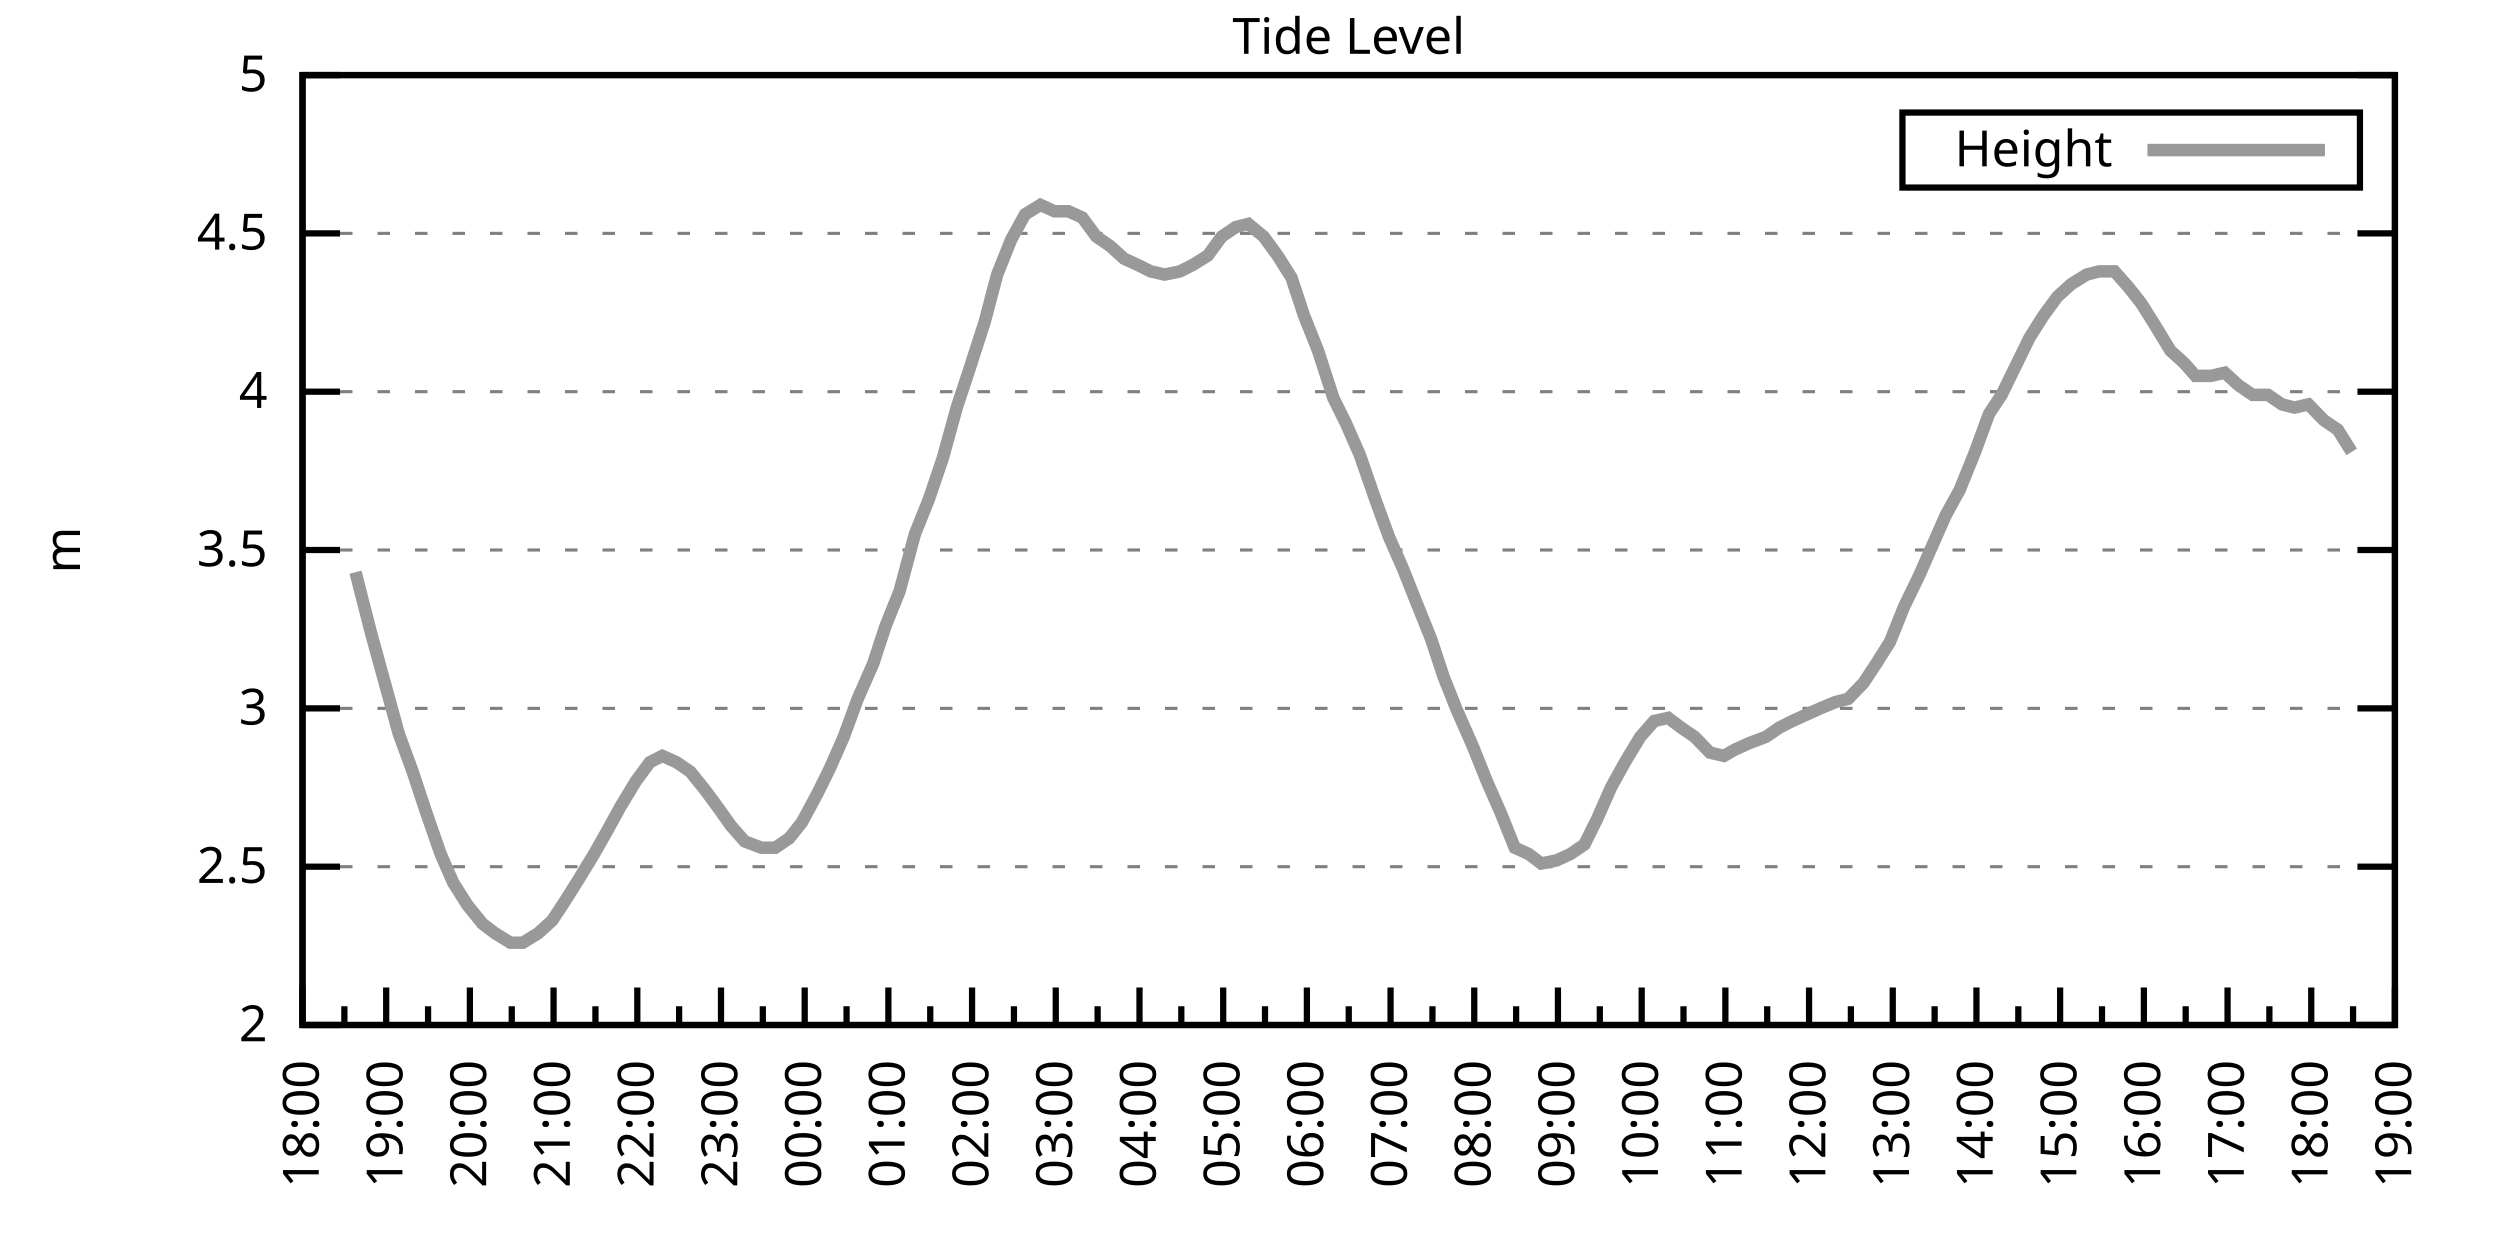
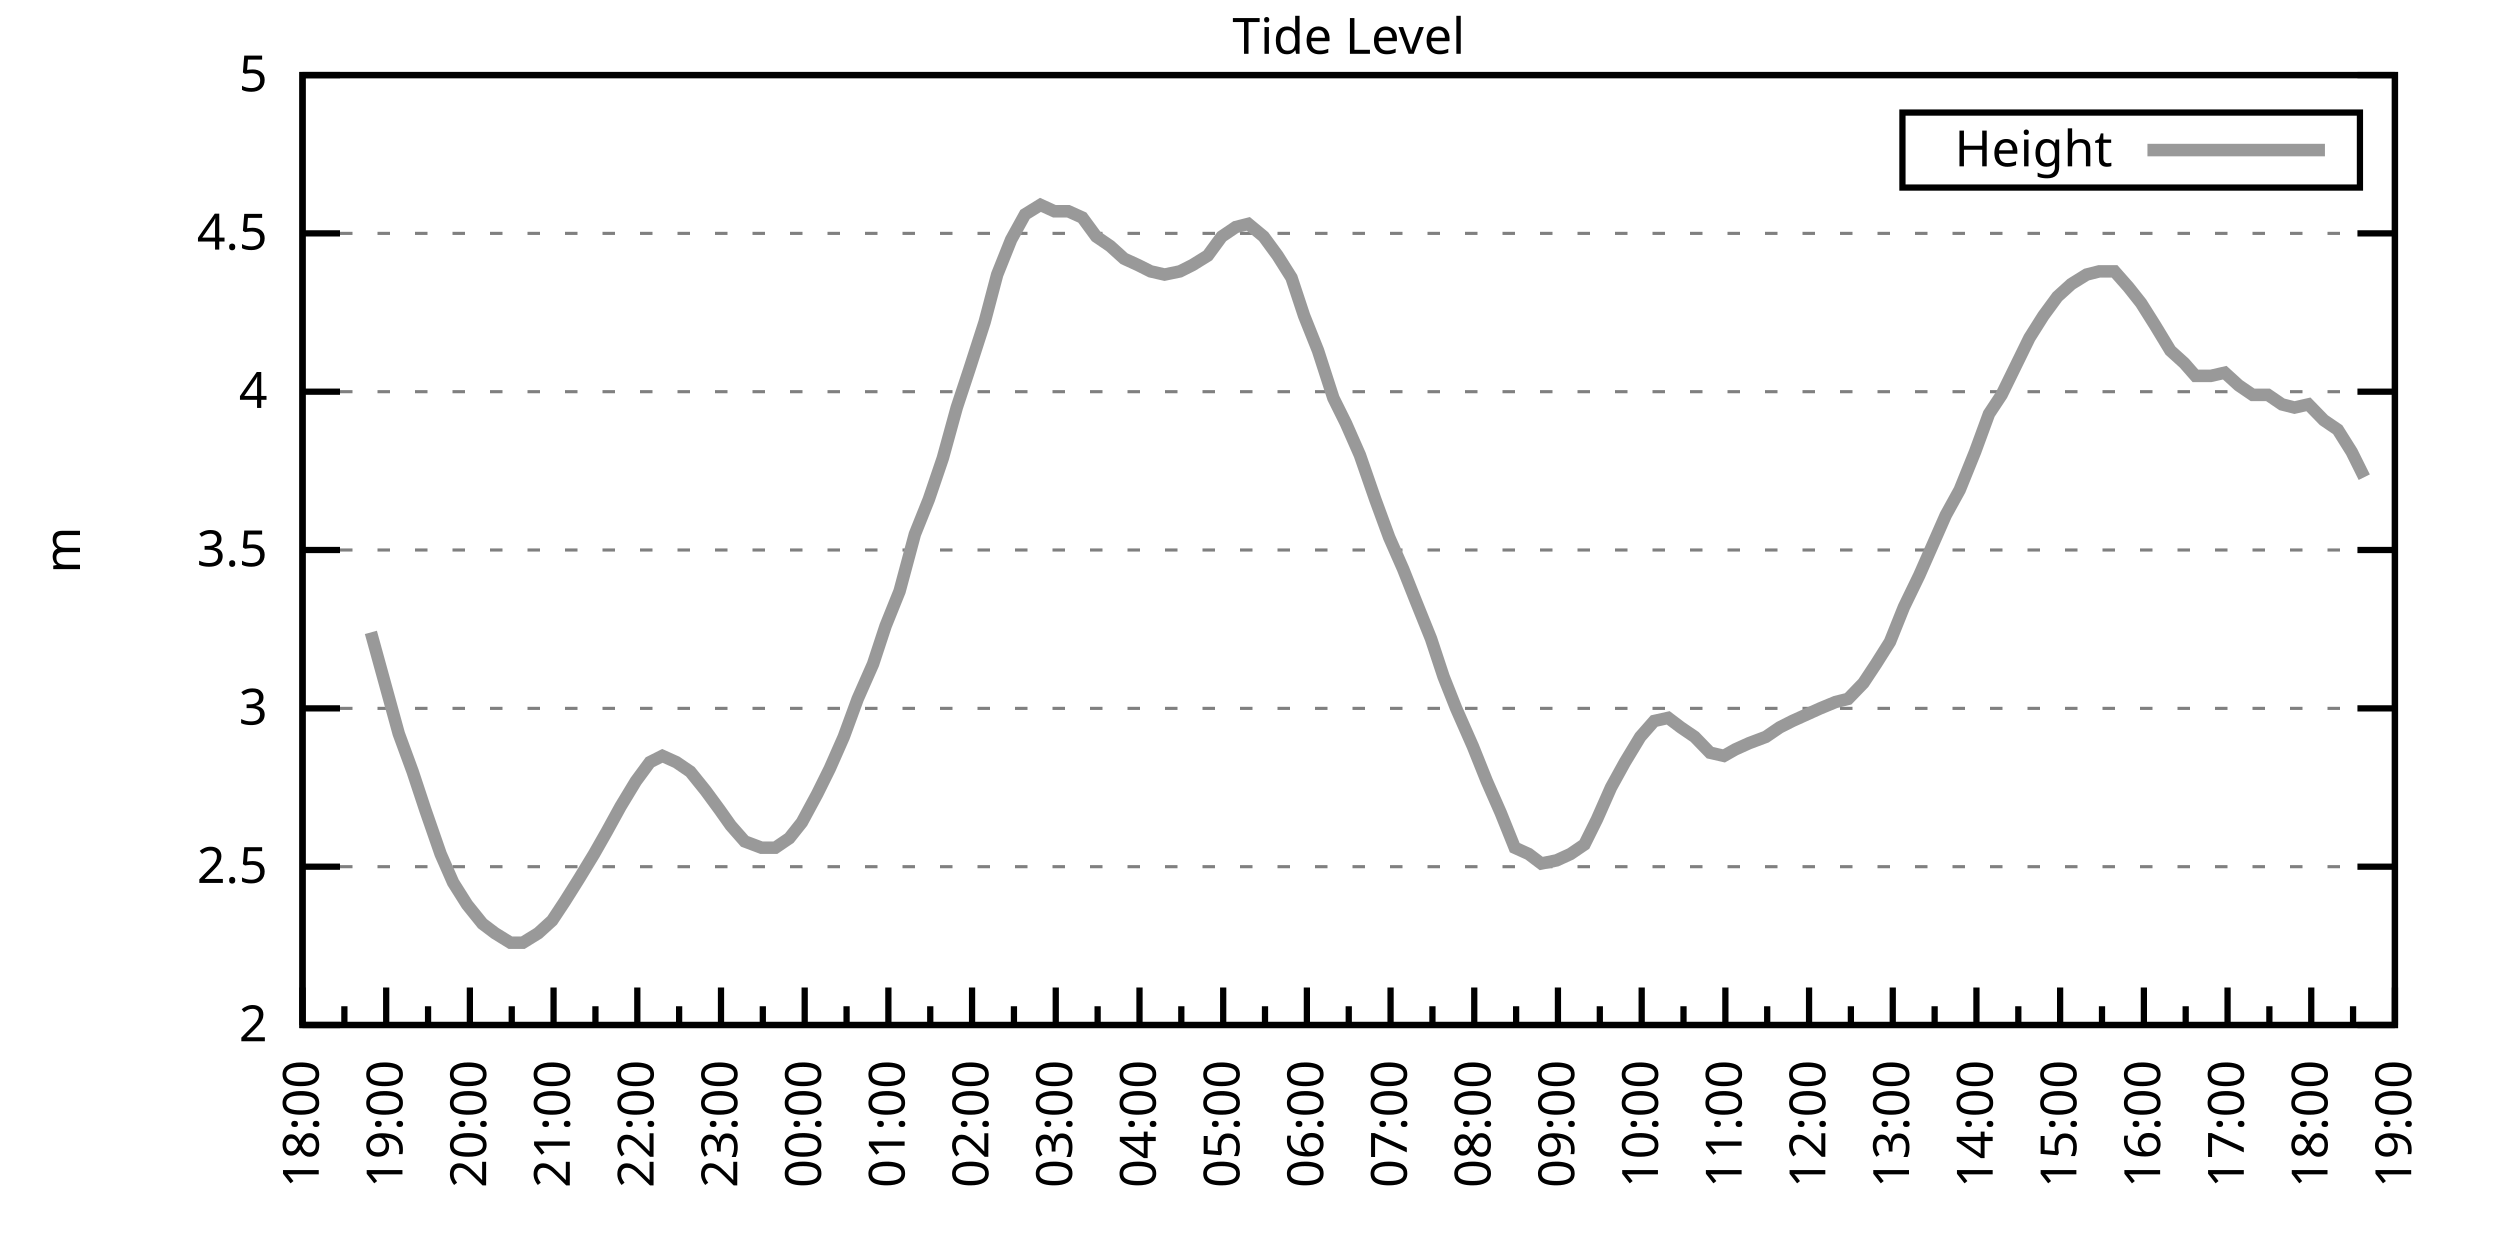
<svg xmlns="http://www.w3.org/2000/svg" xmlns:xlink="http://www.w3.org/1999/xlink" width="400" height="200" viewBox="0 0 400 200">
  <g id="gnuplot_canvas">
    <rect x="0" y="0" width="400" height="200" fill="none" />
    <defs>
      <circle id="gpDot" r="0.5" stroke-width="0.5" stroke="currentColor" />
      <path id="gpPt0" stroke-width="0.333" stroke="currentColor" d="M-1,0 h2 M0,-1 v2" />
      <path id="gpPt1" stroke-width="0.333" stroke="currentColor" d="M-1,-1 L1,1 M1,-1 L-1,1" />
      <path id="gpPt2" stroke-width="0.333" stroke="currentColor" d="M-1,0 L1,0 M0,-1 L0,1 M-1,-1 L1,1 M-1,1 L1,-1" />
      <rect id="gpPt3" stroke-width="0.333" stroke="currentColor" x="-1" y="-1" width="2" height="2" />
      <rect id="gpPt4" stroke-width="0.333" stroke="currentColor" fill="currentColor" x="-1" y="-1" width="2" height="2" />
      <circle id="gpPt5" stroke-width="0.333" stroke="currentColor" cx="0" cy="0" r="1" />
      <use xlink:href="#gpPt5" id="gpPt6" fill="currentColor" stroke="none" />
      <path id="gpPt7" stroke-width="0.333" stroke="currentColor" d="M0,-1.33 L-1.33,0.67 L1.33,0.67 z" />
      <use xlink:href="#gpPt7" id="gpPt8" fill="currentColor" stroke="none" />
      <use xlink:href="#gpPt7" id="gpPt9" stroke="currentColor" transform="rotate(180)" />
      <use xlink:href="#gpPt9" id="gpPt10" fill="currentColor" stroke="none" />
      <use xlink:href="#gpPt3" id="gpPt11" stroke="currentColor" transform="rotate(45)" />
      <use xlink:href="#gpPt11" id="gpPt12" fill="currentColor" stroke="none" />
      <path id="gpPt13" stroke-width="0.333" stroke="currentColor" d="M0,1.330 L1.265,0.411 L0.782,-1.067 L-0.782,-1.076 L-1.265,0.411 z" />
      <use xlink:href="#gpPt13" id="gpPt14" fill="currentColor" stroke="none" />
      <filter id="textbox" filterUnits="objectBoundingBox" x="0" y="0" height="1" width="1">
        <feFlood flood-color="white" flood-opacity="1" result="bgnd" />
        <feComposite in="SourceGraphic" in2="bgnd" operator="atop" />
      </filter>
      <filter id="greybox" filterUnits="objectBoundingBox" x="0" y="0" height="1" width="1">
        <feFlood flood-color="lightgrey" flood-opacity="1" result="grey" />
        <feComposite in="SourceGraphic" in2="grey" operator="atop" />
      </filter>
    </defs>
    <g fill="none" color="white" stroke="currentColor" stroke-width="1.00" stroke-linecap="butt" stroke-linejoin="miter">
</g>
    <g fill="none" color="black" stroke="currentColor" stroke-width="1.00" stroke-linecap="butt" stroke-linejoin="miter">
      <g stroke="none" shape-rendering="crispEdges">
        <polygon fill="rgb(255, 255, 255)" points="48.40,164.00 383.18,164.00 383.18,12.02 48.40,12.02 " />
      </g>
    </g>
    <g fill="none" color="black" stroke="currentColor" stroke-width="1.00" stroke-linecap="butt" stroke-linejoin="miter">
</g>
    <g fill="none" color="black" stroke="black" stroke-width="0.50" stroke-linecap="butt" stroke-linejoin="miter">
</g>
    <g fill="none" color="gray" stroke="currentColor" stroke-width="0.50" stroke-linecap="butt" stroke-linejoin="miter">
      <path stroke="gray" stroke-dasharray="2,4" class="gridline" d="M48.40,164.00 L383.19,164.00  " />
    </g>
    <g fill="none" color="gray" stroke="gray" stroke-width="1.00" stroke-linecap="butt" stroke-linejoin="miter">
</g>
    <g fill="none" color="black" stroke="currentColor" stroke-width="1.00" stroke-linecap="butt" stroke-linejoin="miter">
      <path stroke="black" d="M48.40,164.00 L54.40,164.00 M383.19,164.00 L377.19,164.00  " />
      <g transform="translate(42.80,166.60)" stroke="none" fill="black" font-family="Sans" font-size="8.00" text-anchor="end">
        <text>
          <tspan font-family="Sans"> 2</tspan>
        </text>
      </g>
    </g>
    <g fill="none" color="black" stroke="currentColor" stroke-width="1.00" stroke-linecap="butt" stroke-linejoin="miter">
</g>
    <g fill="none" color="black" stroke="black" stroke-width="0.50" stroke-linecap="butt" stroke-linejoin="miter">
</g>
    <g fill="none" color="gray" stroke="currentColor" stroke-width="0.50" stroke-linecap="butt" stroke-linejoin="miter">
      <path stroke="gray" stroke-dasharray="2,4" class="gridline" d="M48.40,138.67 L383.19,138.67  " />
    </g>
    <g fill="none" color="gray" stroke="gray" stroke-width="1.00" stroke-linecap="butt" stroke-linejoin="miter">
</g>
    <g fill="none" color="black" stroke="currentColor" stroke-width="1.00" stroke-linecap="butt" stroke-linejoin="miter">
      <path stroke="black" d="M48.40,138.67 L54.40,138.67 M383.19,138.67 L377.19,138.67  " />
      <g transform="translate(42.80,141.27)" stroke="none" fill="black" font-family="Sans" font-size="8.00" text-anchor="end">
        <text>
          <tspan font-family="Sans"> 2.5</tspan>
        </text>
      </g>
    </g>
    <g fill="none" color="black" stroke="currentColor" stroke-width="1.00" stroke-linecap="butt" stroke-linejoin="miter">
</g>
    <g fill="none" color="black" stroke="black" stroke-width="0.50" stroke-linecap="butt" stroke-linejoin="miter">
</g>
    <g fill="none" color="gray" stroke="currentColor" stroke-width="0.50" stroke-linecap="butt" stroke-linejoin="miter">
      <path stroke="gray" stroke-dasharray="2,4" class="gridline" d="M48.40,113.34 L383.19,113.34  " />
    </g>
    <g fill="none" color="gray" stroke="gray" stroke-width="1.00" stroke-linecap="butt" stroke-linejoin="miter">
</g>
    <g fill="none" color="black" stroke="currentColor" stroke-width="1.00" stroke-linecap="butt" stroke-linejoin="miter">
      <path stroke="black" d="M48.40,113.34 L54.40,113.34 M383.19,113.34 L377.19,113.34  " />
      <g transform="translate(42.80,115.94)" stroke="none" fill="black" font-family="Sans" font-size="8.00" text-anchor="end">
        <text>
          <tspan font-family="Sans"> 3</tspan>
        </text>
      </g>
    </g>
    <g fill="none" color="black" stroke="currentColor" stroke-width="1.00" stroke-linecap="butt" stroke-linejoin="miter">
</g>
    <g fill="none" color="black" stroke="black" stroke-width="0.50" stroke-linecap="butt" stroke-linejoin="miter">
</g>
    <g fill="none" color="gray" stroke="currentColor" stroke-width="0.50" stroke-linecap="butt" stroke-linejoin="miter">
      <path stroke="gray" stroke-dasharray="2,4" class="gridline" d="M48.40,88.00 L383.19,88.00  " />
    </g>
    <g fill="none" color="gray" stroke="gray" stroke-width="1.00" stroke-linecap="butt" stroke-linejoin="miter">
</g>
    <g fill="none" color="black" stroke="currentColor" stroke-width="1.00" stroke-linecap="butt" stroke-linejoin="miter">
      <path stroke="black" d="M48.40,88.00 L54.40,88.00 M383.19,88.00 L377.19,88.00  " />
      <g transform="translate(42.80,90.60)" stroke="none" fill="black" font-family="Sans" font-size="8.00" text-anchor="end">
        <text>
          <tspan font-family="Sans"> 3.5</tspan>
        </text>
      </g>
    </g>
    <g fill="none" color="black" stroke="currentColor" stroke-width="1.00" stroke-linecap="butt" stroke-linejoin="miter">
</g>
    <g fill="none" color="black" stroke="black" stroke-width="0.50" stroke-linecap="butt" stroke-linejoin="miter">
</g>
    <g fill="none" color="gray" stroke="currentColor" stroke-width="0.50" stroke-linecap="butt" stroke-linejoin="miter">
      <path stroke="gray" stroke-dasharray="2,4" class="gridline" d="M48.40,62.67 L383.19,62.67  " />
    </g>
    <g fill="none" color="gray" stroke="gray" stroke-width="1.00" stroke-linecap="butt" stroke-linejoin="miter">
</g>
    <g fill="none" color="black" stroke="currentColor" stroke-width="1.00" stroke-linecap="butt" stroke-linejoin="miter">
      <path stroke="black" d="M48.40,62.67 L54.40,62.67 M383.19,62.67 L377.19,62.67  " />
      <g transform="translate(42.80,65.27)" stroke="none" fill="black" font-family="Sans" font-size="8.00" text-anchor="end">
        <text>
          <tspan font-family="Sans"> 4</tspan>
        </text>
      </g>
    </g>
    <g fill="none" color="black" stroke="currentColor" stroke-width="1.00" stroke-linecap="butt" stroke-linejoin="miter">
</g>
    <g fill="none" color="black" stroke="black" stroke-width="0.50" stroke-linecap="butt" stroke-linejoin="miter">
</g>
    <g fill="none" color="gray" stroke="currentColor" stroke-width="0.50" stroke-linecap="butt" stroke-linejoin="miter">
      <path stroke="gray" stroke-dasharray="2,4" class="gridline" d="M48.40,37.34 L383.19,37.34  " />
    </g>
    <g fill="none" color="gray" stroke="gray" stroke-width="1.00" stroke-linecap="butt" stroke-linejoin="miter">
</g>
    <g fill="none" color="black" stroke="currentColor" stroke-width="1.00" stroke-linecap="butt" stroke-linejoin="miter">
      <path stroke="black" d="M48.40,37.34 L54.40,37.34 M383.19,37.34 L377.19,37.34  " />
      <g transform="translate(42.80,39.94)" stroke="none" fill="black" font-family="Sans" font-size="8.00" text-anchor="end">
        <text>
          <tspan font-family="Sans"> 4.5</tspan>
        </text>
      </g>
    </g>
    <g fill="none" color="black" stroke="currentColor" stroke-width="1.00" stroke-linecap="butt" stroke-linejoin="miter">
</g>
    <g fill="none" color="black" stroke="black" stroke-width="0.50" stroke-linecap="butt" stroke-linejoin="miter">
</g>
    <g fill="none" color="gray" stroke="currentColor" stroke-width="0.50" stroke-linecap="butt" stroke-linejoin="miter">
      <path stroke="gray" stroke-dasharray="2,4" class="gridline" d="M48.40,12.01 L383.19,12.01  " />
    </g>
    <g fill="none" color="gray" stroke="gray" stroke-width="1.00" stroke-linecap="butt" stroke-linejoin="miter">
</g>
    <g fill="none" color="black" stroke="currentColor" stroke-width="1.00" stroke-linecap="butt" stroke-linejoin="miter">
      <path stroke="black" d="M48.40,12.01 L54.40,12.01 M383.19,12.01 L377.19,12.01  " />
      <g transform="translate(42.80,14.61)" stroke="none" fill="black" font-family="Sans" font-size="8.00" text-anchor="end">
        <text>
          <tspan font-family="Sans"> 5</tspan>
        </text>
      </g>
    </g>
    <g fill="none" color="black" stroke="currentColor" stroke-width="1.00" stroke-linecap="butt" stroke-linejoin="miter">
      <path stroke="black" d="M48.40,164.00 L48.40,158.00  " />
      <g transform="translate(51.00,169.60) rotate(270)" stroke="none" fill="black" font-family="Sans" font-size="8.00" text-anchor="end">
        <text>
          <tspan font-family="Sans">18:00</tspan>
        </text>
      </g>
    </g>
    <g fill="none" color="black" stroke="currentColor" stroke-width="1.00" stroke-linecap="butt" stroke-linejoin="miter">
      <path stroke="black" d="M55.10,164.00 L55.10,161.00 M61.79,164.00 L61.79,158.00  " />
      <g transform="translate(64.39,169.60) rotate(270)" stroke="none" fill="black" font-family="Sans" font-size="8.00" text-anchor="end">
        <text>
          <tspan font-family="Sans">19:00</tspan>
        </text>
      </g>
    </g>
    <g fill="none" color="black" stroke="currentColor" stroke-width="1.00" stroke-linecap="butt" stroke-linejoin="miter">
      <path stroke="black" d="M68.49,164.00 L68.49,161.00 M75.18,164.00 L75.18,158.00  " />
      <g transform="translate(77.78,169.60) rotate(270)" stroke="none" fill="black" font-family="Sans" font-size="8.00" text-anchor="end">
        <text>
          <tspan font-family="Sans">20:00</tspan>
        </text>
      </g>
    </g>
    <g fill="none" color="black" stroke="currentColor" stroke-width="1.00" stroke-linecap="butt" stroke-linejoin="miter">
      <path stroke="black" d="M81.88,164.00 L81.88,161.00 M88.57,164.00 L88.57,158.00  " />
      <g transform="translate(91.17,169.60) rotate(270)" stroke="none" fill="black" font-family="Sans" font-size="8.00" text-anchor="end">
        <text>
          <tspan font-family="Sans">21:00</tspan>
        </text>
      </g>
    </g>
    <g fill="none" color="black" stroke="currentColor" stroke-width="1.00" stroke-linecap="butt" stroke-linejoin="miter">
      <path stroke="black" d="M95.27,164.00 L95.27,161.00 M101.97,164.00 L101.97,158.00  " />
      <g transform="translate(104.57,169.60) rotate(270)" stroke="none" fill="black" font-family="Sans" font-size="8.00" text-anchor="end">
        <text>
          <tspan font-family="Sans">22:00</tspan>
        </text>
      </g>
    </g>
    <g fill="none" color="black" stroke="currentColor" stroke-width="1.00" stroke-linecap="butt" stroke-linejoin="miter">
      <path stroke="black" d="M108.66,164.00 L108.66,161.00 M115.36,164.00 L115.36,158.00  " />
      <g transform="translate(117.96,169.60) rotate(270)" stroke="none" fill="black" font-family="Sans" font-size="8.00" text-anchor="end">
        <text>
          <tspan font-family="Sans">23:00</tspan>
        </text>
      </g>
    </g>
    <g fill="none" color="black" stroke="currentColor" stroke-width="1.00" stroke-linecap="butt" stroke-linejoin="miter">
      <path stroke="black" d="M122.05,164.00 L122.05,161.00 M128.75,164.00 L128.75,158.00  " />
      <g transform="translate(131.35,169.60) rotate(270)" stroke="none" fill="black" font-family="Sans" font-size="8.00" text-anchor="end">
        <text>
          <tspan font-family="Sans">00:00</tspan>
        </text>
      </g>
    </g>
    <g fill="none" color="black" stroke="currentColor" stroke-width="1.00" stroke-linecap="butt" stroke-linejoin="miter">
      <path stroke="black" d="M135.45,164.00 L135.45,161.00 M142.14,164.00 L142.14,158.00  " />
      <g transform="translate(144.74,169.60) rotate(270)" stroke="none" fill="black" font-family="Sans" font-size="8.00" text-anchor="end">
        <text>
          <tspan font-family="Sans">01:00</tspan>
        </text>
      </g>
    </g>
    <g fill="none" color="black" stroke="currentColor" stroke-width="1.00" stroke-linecap="butt" stroke-linejoin="miter">
      <path stroke="black" d="M148.84,164.00 L148.84,161.00 M155.53,164.00 L155.53,158.00  " />
      <g transform="translate(158.13,169.60) rotate(270)" stroke="none" fill="black" font-family="Sans" font-size="8.00" text-anchor="end">
        <text>
          <tspan font-family="Sans">02:00</tspan>
        </text>
      </g>
    </g>
    <g fill="none" color="black" stroke="currentColor" stroke-width="1.00" stroke-linecap="butt" stroke-linejoin="miter">
      <path stroke="black" d="M162.23,164.00 L162.23,161.00 M168.92,164.00 L168.92,158.00  " />
      <g transform="translate(171.52,169.60) rotate(270)" stroke="none" fill="black" font-family="Sans" font-size="8.00" text-anchor="end">
        <text>
          <tspan font-family="Sans">03:00</tspan>
        </text>
      </g>
    </g>
    <g fill="none" color="black" stroke="currentColor" stroke-width="1.00" stroke-linecap="butt" stroke-linejoin="miter">
      <path stroke="black" d="M175.62,164.00 L175.62,161.00 M182.32,164.00 L182.32,158.00  " />
      <g transform="translate(184.92,169.60) rotate(270)" stroke="none" fill="black" font-family="Sans" font-size="8.00" text-anchor="end">
        <text>
          <tspan font-family="Sans">04:00</tspan>
        </text>
      </g>
    </g>
    <g fill="none" color="black" stroke="currentColor" stroke-width="1.00" stroke-linecap="butt" stroke-linejoin="miter">
      <path stroke="black" d="M189.01,164.00 L189.01,161.00 M195.71,164.00 L195.71,158.00  " />
      <g transform="translate(198.31,169.60) rotate(270)" stroke="none" fill="black" font-family="Sans" font-size="8.00" text-anchor="end">
        <text>
          <tspan font-family="Sans">05:00</tspan>
        </text>
      </g>
    </g>
    <g fill="none" color="black" stroke="currentColor" stroke-width="1.00" stroke-linecap="butt" stroke-linejoin="miter">
      <path stroke="black" d="M202.40,164.00 L202.40,161.00 M209.10,164.00 L209.10,158.00  " />
      <g transform="translate(211.70,169.60) rotate(270)" stroke="none" fill="black" font-family="Sans" font-size="8.00" text-anchor="end">
        <text>
          <tspan font-family="Sans">06:00</tspan>
        </text>
      </g>
    </g>
    <g fill="none" color="black" stroke="currentColor" stroke-width="1.00" stroke-linecap="butt" stroke-linejoin="miter">
      <path stroke="black" d="M215.80,164.00 L215.80,161.00 M222.49,164.00 L222.49,158.00  " />
      <g transform="translate(225.09,169.60) rotate(270)" stroke="none" fill="black" font-family="Sans" font-size="8.00" text-anchor="end">
        <text>
          <tspan font-family="Sans">07:00</tspan>
        </text>
      </g>
    </g>
    <g fill="none" color="black" stroke="currentColor" stroke-width="1.00" stroke-linecap="butt" stroke-linejoin="miter">
      <path stroke="black" d="M229.19,164.00 L229.19,161.00 M235.88,164.00 L235.88,158.00  " />
      <g transform="translate(238.48,169.60) rotate(270)" stroke="none" fill="black" font-family="Sans" font-size="8.00" text-anchor="end">
        <text>
          <tspan font-family="Sans">08:00</tspan>
        </text>
      </g>
    </g>
    <g fill="none" color="black" stroke="currentColor" stroke-width="1.00" stroke-linecap="butt" stroke-linejoin="miter">
      <path stroke="black" d="M242.58,164.00 L242.58,161.00 M249.27,164.00 L249.27,158.00  " />
      <g transform="translate(251.87,169.60) rotate(270)" stroke="none" fill="black" font-family="Sans" font-size="8.00" text-anchor="end">
        <text>
          <tspan font-family="Sans">09:00</tspan>
        </text>
      </g>
    </g>
    <g fill="none" color="black" stroke="currentColor" stroke-width="1.00" stroke-linecap="butt" stroke-linejoin="miter">
      <path stroke="black" d="M255.97,164.00 L255.97,161.00 M262.67,164.00 L262.67,158.00  " />
      <g transform="translate(265.27,169.60) rotate(270)" stroke="none" fill="black" font-family="Sans" font-size="8.00" text-anchor="end">
        <text>
          <tspan font-family="Sans">10:00</tspan>
        </text>
      </g>
    </g>
    <g fill="none" color="black" stroke="currentColor" stroke-width="1.00" stroke-linecap="butt" stroke-linejoin="miter">
      <path stroke="black" d="M269.36,164.00 L269.36,161.00 M276.06,164.00 L276.06,158.00  " />
      <g transform="translate(278.66,169.60) rotate(270)" stroke="none" fill="black" font-family="Sans" font-size="8.00" text-anchor="end">
        <text>
          <tspan font-family="Sans">11:00</tspan>
        </text>
      </g>
    </g>
    <g fill="none" color="black" stroke="currentColor" stroke-width="1.00" stroke-linecap="butt" stroke-linejoin="miter">
      <path stroke="black" d="M282.75,164.00 L282.75,161.00 M289.45,164.00 L289.45,158.00  " />
      <g transform="translate(292.05,169.60) rotate(270)" stroke="none" fill="black" font-family="Sans" font-size="8.00" text-anchor="end">
        <text>
          <tspan font-family="Sans">12:00</tspan>
        </text>
      </g>
    </g>
    <g fill="none" color="black" stroke="currentColor" stroke-width="1.00" stroke-linecap="butt" stroke-linejoin="miter">
      <path stroke="black" d="M296.14,164.00 L296.14,161.00 M302.84,164.00 L302.84,158.00  " />
      <g transform="translate(305.44,169.60) rotate(270)" stroke="none" fill="black" font-family="Sans" font-size="8.00" text-anchor="end">
        <text>
          <tspan font-family="Sans">13:00</tspan>
        </text>
      </g>
    </g>
    <g fill="none" color="black" stroke="currentColor" stroke-width="1.00" stroke-linecap="butt" stroke-linejoin="miter">
      <path stroke="black" d="M309.54,164.00 L309.54,161.00 M316.23,164.00 L316.23,158.00  " />
      <g transform="translate(318.83,169.60) rotate(270)" stroke="none" fill="black" font-family="Sans" font-size="8.00" text-anchor="end">
        <text>
          <tspan font-family="Sans">14:00</tspan>
        </text>
      </g>
    </g>
    <g fill="none" color="black" stroke="currentColor" stroke-width="1.00" stroke-linecap="butt" stroke-linejoin="miter">
      <path stroke="black" d="M322.93,164.00 L322.93,161.00 M329.62,164.00 L329.62,158.00  " />
      <g transform="translate(332.22,169.60) rotate(270)" stroke="none" fill="black" font-family="Sans" font-size="8.00" text-anchor="end">
        <text>
          <tspan font-family="Sans">15:00</tspan>
        </text>
      </g>
    </g>
    <g fill="none" color="black" stroke="currentColor" stroke-width="1.00" stroke-linecap="butt" stroke-linejoin="miter">
      <path stroke="black" d="M336.32,164.00 L336.32,161.00 M343.02,164.00 L343.02,158.00  " />
      <g transform="translate(345.62,169.60) rotate(270)" stroke="none" fill="black" font-family="Sans" font-size="8.00" text-anchor="end">
        <text>
          <tspan font-family="Sans">16:00</tspan>
        </text>
      </g>
    </g>
    <g fill="none" color="black" stroke="currentColor" stroke-width="1.00" stroke-linecap="butt" stroke-linejoin="miter">
      <path stroke="black" d="M349.71,164.00 L349.71,161.00 M356.41,164.00 L356.41,158.00  " />
      <g transform="translate(359.01,169.60) rotate(270)" stroke="none" fill="black" font-family="Sans" font-size="8.00" text-anchor="end">
        <text>
          <tspan font-family="Sans">17:00</tspan>
        </text>
      </g>
    </g>
    <g fill="none" color="black" stroke="currentColor" stroke-width="1.00" stroke-linecap="butt" stroke-linejoin="miter">
      <path stroke="black" d="M363.10,164.00 L363.10,161.00 M369.80,164.00 L369.80,158.00  " />
      <g transform="translate(372.40,169.60) rotate(270)" stroke="none" fill="black" font-family="Sans" font-size="8.00" text-anchor="end">
        <text>
          <tspan font-family="Sans">18:00</tspan>
        </text>
      </g>
    </g>
    <g fill="none" color="black" stroke="currentColor" stroke-width="1.00" stroke-linecap="butt" stroke-linejoin="miter">
      <path stroke="black" d="M376.49,164.00 L376.49,161.00 M383.19,164.00 L383.19,158.00  " />
      <g transform="translate(385.79,169.60) rotate(270)" stroke="none" fill="black" font-family="Sans" font-size="8.00" text-anchor="end">
        <text>
          <tspan font-family="Sans">19:00</tspan>
        </text>
      </g>
    </g>
    <g fill="none" color="black" stroke="currentColor" stroke-width="1.00" stroke-linecap="butt" stroke-linejoin="miter">
</g>
    <g fill="none" color="black" stroke="currentColor" stroke-width="1.00" stroke-linecap="butt" stroke-linejoin="miter">
      <path stroke="black" d="M48.40,12.01 L48.40,164.00 L383.19,164.00 L383.19,12.01 L48.40,12.01 Z  " />
    </g>
    <g fill="none" color="black" stroke="currentColor" stroke-width="1.00" stroke-linecap="butt" stroke-linejoin="miter">
      <g transform="translate(12.80,88.01) rotate(270)" stroke="none" fill="black" font-family="Sans" font-size="8.00" text-anchor="middle">
        <text>
          <tspan font-family="Sans">m</tspan>
        </text>
      </g>
    </g>
    <g fill="none" color="black" stroke="currentColor" stroke-width="1.00" stroke-linecap="butt" stroke-linejoin="miter">
</g>
    <g fill="none" color="black" stroke="currentColor" stroke-width="1.00" stroke-linecap="butt" stroke-linejoin="miter">
      <path stroke="black" d="M304.39,30.01 L304.39,18.01 L377.59,18.01 L377.59,30.01 L304.39,30.01 Z  " />
    </g>
    <g id="Tide_level_plot_1">
      <g fill="none" color="white" stroke="black" stroke-width="2.00" stroke-linecap="butt" stroke-linejoin="miter">
</g>
      <g fill="none" color="black" stroke="currentColor" stroke-width="2.00" stroke-linecap="butt" stroke-linejoin="miter">
        <g transform="translate(337.99,26.61)" stroke="none" fill="black" font-family="Sans" font-size="8.00" text-anchor="end">
          <text>
            <tspan font-family="Sans">Height</tspan>
          </text>
        </g>
      </g>
      <g fill="none" color="black" stroke="currentColor" stroke-width="2.00" stroke-linecap="butt" stroke-linejoin="miter">
-         <path stroke="rgb(153, 153, 153)" d="M343.59,24.01 L371.99,24.01 M56.88,91.55 L59.34,101.18 L61.57,109.28 L63.80,117.39 L66.03,123.47 L68.04,129.55   L70.50,136.64 L72.50,141.20 L74.74,144.75 L77.19,147.79 L79.20,149.31 L81.66,150.83 L83.66,150.83 L86.12,149.31   L88.35,147.28 L90.36,144.24 L92.59,140.69 L95.05,136.64 L97.06,133.10 L99.29,129.04 L101.74,124.99 L103.98,121.95   L105.98,120.94 L108.22,121.95 L110.45,123.47 L112.90,126.51 L115.13,129.55 L116.92,132.08 L119.15,134.62 L121.83,135.63   L124.06,135.63 L126.29,134.11 L128.30,131.58 L130.76,127.02 L132.77,122.96 L135.00,117.90 L137.23,111.82 L139.69,106.24   L141.69,100.16 L143.93,94.59 L146.38,85.47 L148.61,79.90 L150.85,73.31 L153.08,65.21 L155.09,59.13 L157.54,51.53   L159.55,43.93 L161.78,38.35 L164.01,34.30 L166.47,32.78 L168.70,33.80 L170.93,33.80 L173.17,34.81 L175.40,37.85   L177.63,39.37 L179.86,41.39 L182.09,42.41 L184.10,43.42 L186.33,43.93 L188.79,43.42 L190.80,42.41 L193.25,40.89   L195.48,37.85 L197.72,36.33 L199.73,35.82 L202.18,37.85 L204.41,40.89 L206.64,44.43 L208.65,50.51 L210.88,56.09   L213.34,63.69 L215.35,67.74 L217.58,72.81 L220.04,79.90 L222.27,85.98 L224.50,91.04 L226.51,96.11 L228.96,102.19   L230.97,108.27 L232.98,113.34 L235.66,119.42 L237.89,124.99 L240.12,130.06 L242.36,135.63 L244.59,136.64 L246.60,138.16   L249.05,137.66 L251.28,136.64 L253.51,135.12 L255.52,131.07 L257.76,126.00 L259.99,121.95 L262.44,117.90 L264.67,115.36   L266.91,114.86 L268.92,116.38 L271.15,117.90 L273.60,120.43 L275.83,120.94 L277.62,119.92 L279.85,118.91 L282.53,117.90   L284.76,116.38 L286.77,115.36 L289.00,114.35 L291.23,113.34 L293.69,112.32 L295.70,111.82 L298.15,109.28 L300.16,106.24   L302.39,102.70 L304.63,97.12 L307.08,92.06 L309.09,87.50 L311.32,82.43 L313.55,78.38 L316.01,72.30 L318.24,66.22   L320.25,63.18 L322.48,58.62 L324.71,54.06 L326.95,50.51 L329.18,47.47 L331.41,45.45 L333.86,43.93 L335.87,43.42   L338.33,43.42 L340.56,45.95 L342.57,48.49 L344.80,52.03 L347.26,56.09 L349.49,58.11 L351.27,60.14 L353.73,60.14   L355.96,59.63 L358.19,61.66 L360.42,63.18 L362.88,63.18 L365.11,64.70 L367.12,65.21 L369.35,64.70 L371.81,67.23   L374.04,68.75 L376.27,72.30  " />
+         <path stroke="rgb(153, 153, 153)" d="M343.59,24.01 L371.99,24.01 M59.34,101.18 L61.57,109.28 L63.80,117.39 L66.03,123.47 L68.04,129.55 L70.50,136.64   L72.50,141.20 L74.74,144.75 L77.19,147.79 L79.20,149.31 L81.66,150.83 L83.66,150.83 L86.12,149.31 L88.35,147.28   L90.36,144.24 L92.59,140.69 L95.05,136.64 L97.06,133.10 L99.29,129.04 L101.74,124.99 L103.98,121.95 L105.98,120.94   L108.22,121.95 L110.45,123.47 L112.90,126.51 L115.13,129.55 L116.92,132.08 L119.15,134.62 L121.83,135.63 L124.06,135.63   L126.29,134.11 L128.30,131.58 L130.76,127.02 L132.77,122.96 L135.00,117.90 L137.23,111.82 L139.69,106.24 L141.69,100.16   L143.93,94.59 L146.38,85.47 L148.61,79.90 L150.85,73.31 L153.08,65.21 L155.09,59.13 L157.54,51.53 L159.55,43.93   L161.78,38.35 L164.01,34.30 L166.47,32.78 L168.70,33.80 L170.93,33.80 L173.17,34.81 L175.40,37.85 L177.63,39.37   L179.86,41.39 L182.09,42.41 L184.10,43.42 L186.33,43.93 L188.79,43.42 L190.80,42.41 L193.25,40.89 L195.48,37.85   L197.72,36.33 L199.73,35.82 L202.18,37.85 L204.41,40.89 L206.64,44.43 L208.65,50.51 L210.88,56.09 L213.34,63.69   L215.35,67.74 L217.58,72.81 L220.04,79.90 L222.27,85.98 L224.50,91.04 L226.51,96.11 L228.96,102.19 L230.97,108.27   L232.98,113.34 L235.66,119.42 L237.89,124.99 L240.12,130.06 L242.36,135.63 L244.59,136.64 L246.60,138.16 L249.05,137.66   L251.28,136.64 L253.51,135.12 L255.52,131.07 L257.76,126.00 L259.99,121.95 L262.44,117.90 L264.67,115.36 L266.91,114.86   L268.92,116.38 L271.15,117.90 L273.60,120.43 L275.83,120.94 L277.62,119.92 L279.85,118.91 L282.53,117.90 L284.76,116.38   L286.77,115.36 L289.00,114.35 L291.23,113.34 L293.69,112.32 L295.70,111.82 L298.15,109.28 L300.16,106.24 L302.39,102.70   L304.63,97.12 L307.08,92.06 L309.09,87.50 L311.32,82.43 L313.55,78.38 L316.01,72.30 L318.24,66.22 L320.25,63.18   L322.48,58.62 L324.71,54.06 L326.95,50.51 L329.18,47.47 L331.41,45.45 L333.86,43.93 L335.87,43.42 L338.33,43.42   L340.56,45.95 L342.57,48.49 L344.80,52.03 L347.26,56.09 L349.49,58.11 L351.27,60.14 L353.73,60.14 L355.96,59.63   L358.19,61.66 L360.42,63.18 L362.88,63.18 L365.11,64.70 L367.12,65.21 L369.35,64.70 L371.81,67.23 L374.04,68.75   L376.27,72.30 L378.28,76.35  " />
      </g>
    </g>
    <g fill="none" color="black" stroke="currentColor" stroke-width="2.00" stroke-linecap="butt" stroke-linejoin="miter">
</g>
    <g fill="none" color="black" stroke="black" stroke-width="1.00" stroke-linecap="butt" stroke-linejoin="miter">
</g>
    <g fill="none" color="black" stroke="currentColor" stroke-width="1.00" stroke-linecap="butt" stroke-linejoin="miter">
      <path stroke="black" d="M48.40,12.01 L48.40,164.00 L383.19,164.00 L383.19,12.01 L48.40,12.01 Z  " />
    </g>
    <g fill="none" color="black" stroke="currentColor" stroke-width="1.00" stroke-linecap="butt" stroke-linejoin="miter">
      <g transform="translate(215.79,8.61)" stroke="none" fill="black" font-family="Sans" font-size="8.00" text-anchor="middle">
        <text>
          <tspan font-family="Sans">Tide Level</tspan>
        </text>
      </g>
    </g>
    <g fill="none" color="black" stroke="currentColor" stroke-width="1.00" stroke-linecap="butt" stroke-linejoin="miter">
</g>
  </g>
</svg>
